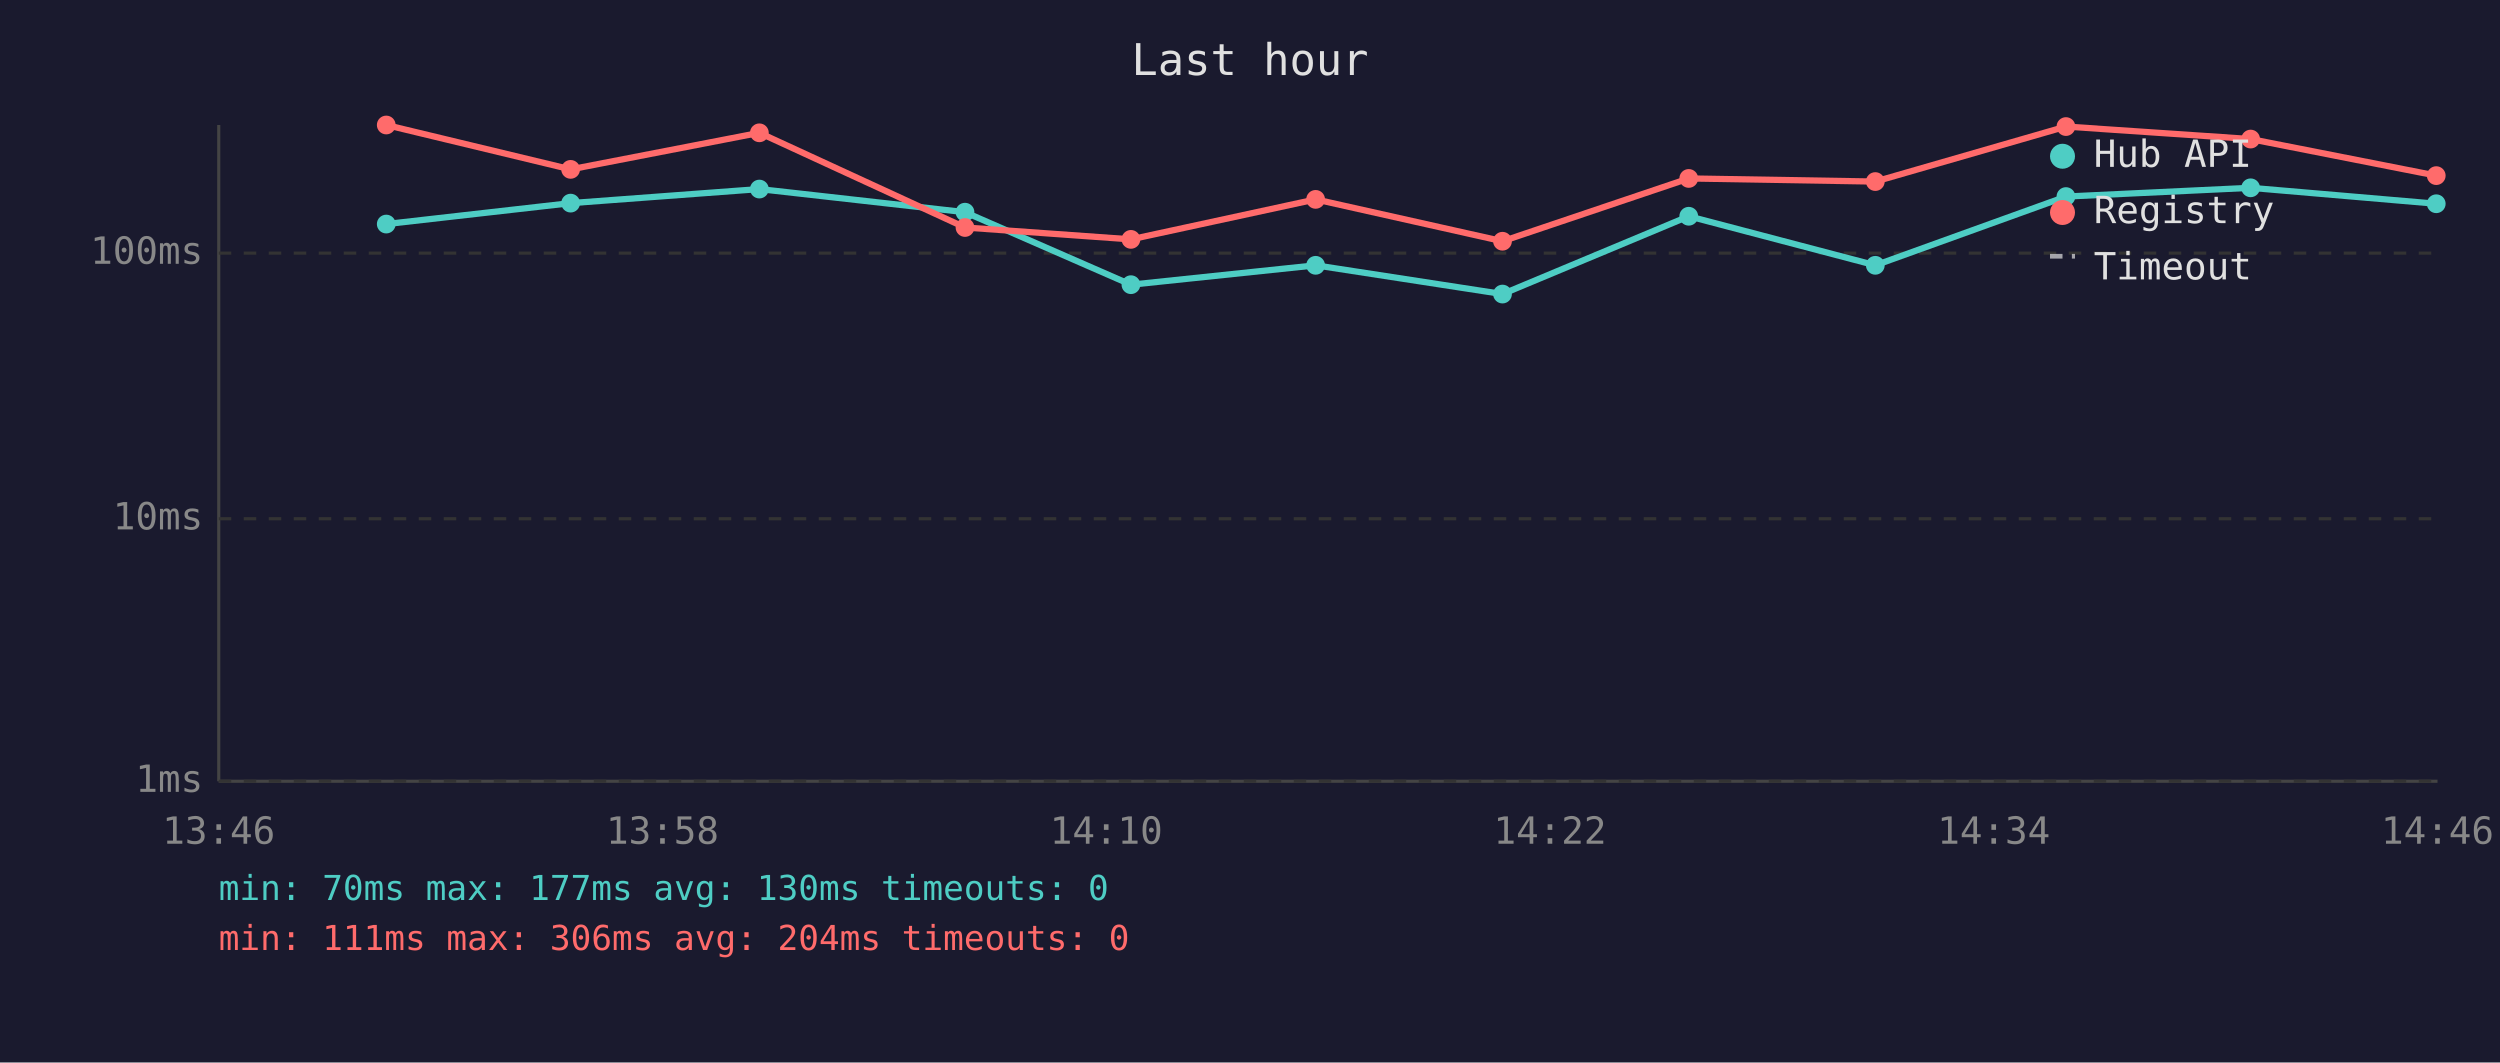
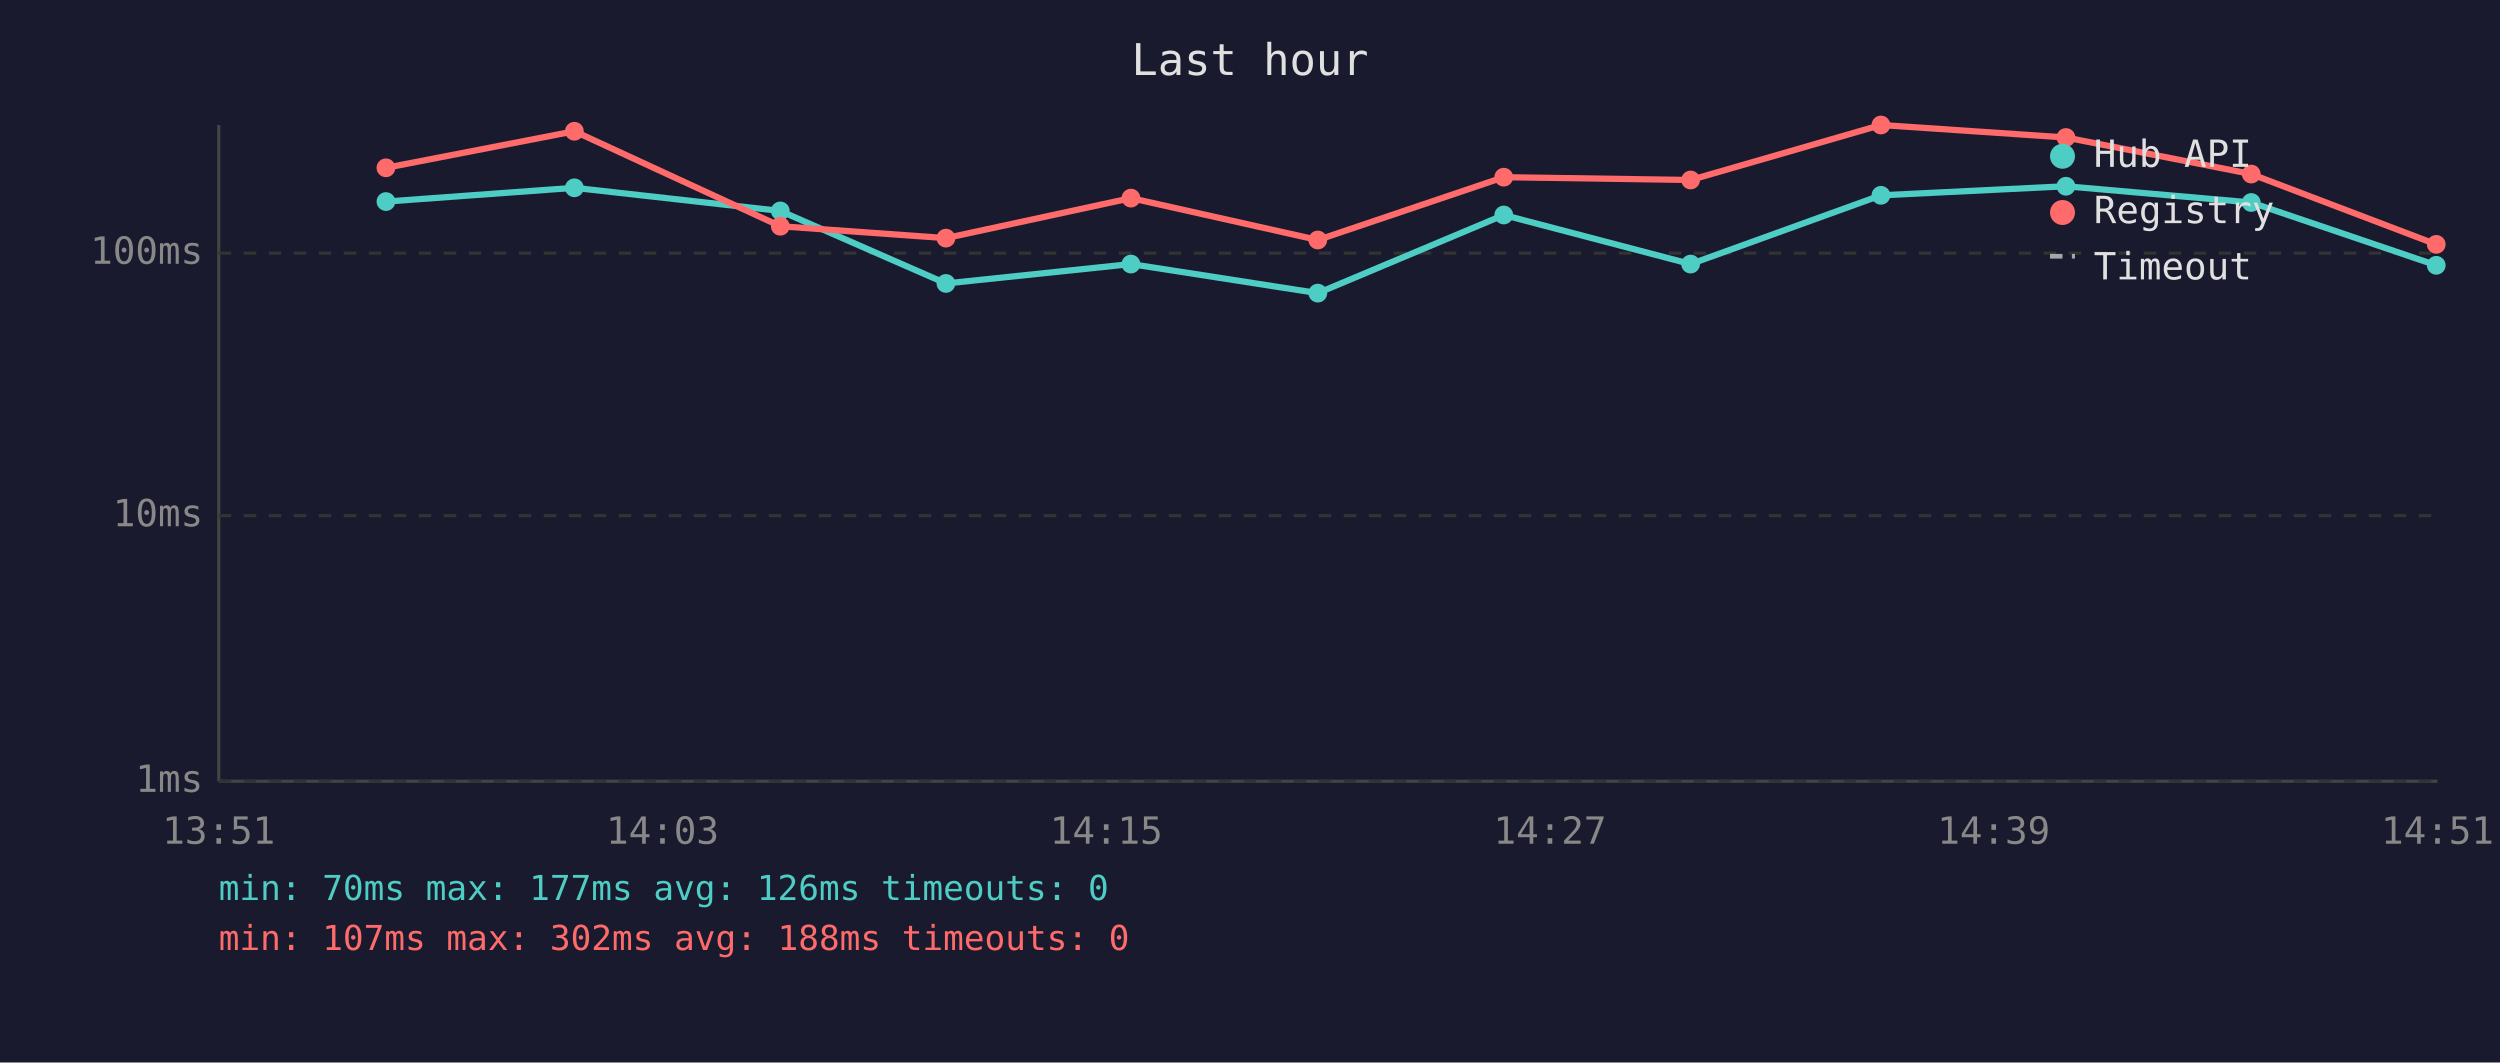
<svg xmlns="http://www.w3.org/2000/svg" viewBox="0 0 800 340" font-family="monospace" font-size="12">
  <rect width="800" height="340" fill="#1a1a2e" />
  <text x="400" y="24" fill="#e0e0e0" font-size="14" text-anchor="middle">Last hour</text>
  <line x1="70" y1="40" x2="70" y2="250" stroke="#444" stroke-width="1" />
  <line x1="70" y1="250" x2="780" y2="250" stroke="#444" stroke-width="1" />
  <line x1="70" y1="250" x2="780" y2="250" stroke="#333" stroke-width="1" stroke-dasharray="4" />
  <text x="65" y="250" fill="#888" text-anchor="end" dominant-baseline="middle">1ms</text>
-   <line x1="70" y1="166" x2="780" y2="166" stroke="#333" stroke-width="1" stroke-dasharray="4" />
-   <text x="65" y="166" fill="#888" text-anchor="end" dominant-baseline="middle">10ms</text>
+   <line x1="70" y1="165" x2="780" y2="165" stroke="#333" stroke-width="1" stroke-dasharray="4" />
+   <text x="65" y="165" fill="#888" text-anchor="end" dominant-baseline="middle">10ms</text>
  <line x1="70" y1="81" x2="780" y2="81" stroke="#333" stroke-width="1" stroke-dasharray="4" />
  <text x="65" y="81" fill="#888" text-anchor="end" dominant-baseline="middle">100ms</text>
-   <text x="70" y="270" fill="#888" text-anchor="middle">13:46</text>
-   <text x="212" y="270" fill="#888" text-anchor="middle">13:58</text>
-   <text x="354" y="270" fill="#888" text-anchor="middle">14:10</text>
-   <text x="496" y="270" fill="#888" text-anchor="middle">14:22</text>
-   <text x="638" y="270" fill="#888" text-anchor="middle">14:34</text>
-   <text x="780" y="270" fill="#888" text-anchor="middle">14:46</text>
-   <polyline points="123.6,71.7 182.6,65.0 243.0,60.5 308.8,67.9 361.9,91.1 421.0,84.9 480.8,94.1 540.4,69.2 600.1,84.9 661.1,62.9 720.2,60.1 779.6,65.2" fill="none" stroke="#4ecdc4" stroke-width="2" opacity="1" />
-   <circle cx="123.6" cy="71.7" r="3" fill="#4ecdc4" />
-   <circle cx="182.6" cy="65.0" r="3" fill="#4ecdc4" />
-   <circle cx="243.0" cy="60.5" r="3" fill="#4ecdc4" />
-   <circle cx="308.8" cy="67.9" r="3" fill="#4ecdc4" />
-   <circle cx="361.9" cy="91.1" r="3" fill="#4ecdc4" />
-   <circle cx="421.0" cy="84.9" r="3" fill="#4ecdc4" />
-   <circle cx="480.8" cy="94.1" r="3" fill="#4ecdc4" />
-   <circle cx="540.4" cy="69.2" r="3" fill="#4ecdc4" />
-   <circle cx="600.1" cy="84.9" r="3" fill="#4ecdc4" />
-   <circle cx="661.1" cy="62.9" r="3" fill="#4ecdc4" />
-   <circle cx="720.2" cy="60.1" r="3" fill="#4ecdc4" />
-   <circle cx="779.6" cy="65.2" r="3" fill="#4ecdc4" />
-   <polyline points="123.6,40.0 182.6,54.2 243.0,42.5 308.8,72.8 361.9,76.6 421.0,63.8 480.8,77.2 540.4,57.1 600.1,58.1 661.1,40.5 720.2,44.5 779.6,56.2" fill="none" stroke="#ff6b6b" stroke-width="2" opacity="1" />
-   <circle cx="123.6" cy="40.0" r="3" fill="#ff6b6b" />
-   <circle cx="182.6" cy="54.2" r="3" fill="#ff6b6b" />
-   <circle cx="243.0" cy="42.5" r="3" fill="#ff6b6b" />
-   <circle cx="308.8" cy="72.8" r="3" fill="#ff6b6b" />
-   <circle cx="361.9" cy="76.6" r="3" fill="#ff6b6b" />
-   <circle cx="421.0" cy="63.8" r="3" fill="#ff6b6b" />
-   <circle cx="480.8" cy="77.2" r="3" fill="#ff6b6b" />
-   <circle cx="540.4" cy="57.1" r="3" fill="#ff6b6b" />
-   <circle cx="600.1" cy="58.1" r="3" fill="#ff6b6b" />
-   <circle cx="661.1" cy="40.5" r="3" fill="#ff6b6b" />
-   <circle cx="720.2" cy="44.5" r="3" fill="#ff6b6b" />
-   <circle cx="779.6" cy="56.2" r="3" fill="#ff6b6b" />
+   <text x="70" y="270" fill="#888" text-anchor="middle">13:51</text>
+   <text x="212" y="270" fill="#888" text-anchor="middle">14:03</text>
+   <text x="354" y="270" fill="#888" text-anchor="middle">14:15</text>
+   <text x="496" y="270" fill="#888" text-anchor="middle">14:27</text>
+   <text x="638" y="270" fill="#888" text-anchor="middle">14:39</text>
+   <text x="780" y="270" fill="#888" text-anchor="middle">14:51</text>
+   <polyline points="123.5,64.5 183.8,60.1 249.7,67.5 302.7,90.7 361.9,84.5 421.7,93.8 481.2,68.8 541.0,84.5 601.9,62.5 661.1,59.6 720.4,64.8 779.6,84.9" fill="none" stroke="#4ecdc4" stroke-width="2" opacity="1" />
+   <circle cx="123.5" cy="64.5" r="3" fill="#4ecdc4" />
+   <circle cx="183.8" cy="60.1" r="3" fill="#4ecdc4" />
+   <circle cx="249.7" cy="67.5" r="3" fill="#4ecdc4" />
+   <circle cx="302.7" cy="90.7" r="3" fill="#4ecdc4" />
+   <circle cx="361.9" cy="84.5" r="3" fill="#4ecdc4" />
+   <circle cx="421.7" cy="93.8" r="3" fill="#4ecdc4" />
+   <circle cx="481.2" cy="68.8" r="3" fill="#4ecdc4" />
+   <circle cx="541.0" cy="84.5" r="3" fill="#4ecdc4" />
+   <circle cx="601.9" cy="62.5" r="3" fill="#4ecdc4" />
+   <circle cx="661.1" cy="59.6" r="3" fill="#4ecdc4" />
+   <circle cx="720.4" cy="64.8" r="3" fill="#4ecdc4" />
+   <circle cx="779.6" cy="84.9" r="3" fill="#4ecdc4" />
+   <polyline points="123.5,53.7 183.8,42.0 249.7,72.4 302.7,76.2 361.9,63.4 421.7,76.8 481.2,56.7 541.0,57.6 601.9,40.0 661.1,44.0 720.4,55.7 779.6,78.2" fill="none" stroke="#ff6b6b" stroke-width="2" opacity="1" />
+   <circle cx="123.5" cy="53.7" r="3" fill="#ff6b6b" />
+   <circle cx="183.8" cy="42.0" r="3" fill="#ff6b6b" />
+   <circle cx="249.7" cy="72.4" r="3" fill="#ff6b6b" />
+   <circle cx="302.7" cy="76.2" r="3" fill="#ff6b6b" />
+   <circle cx="361.9" cy="63.4" r="3" fill="#ff6b6b" />
+   <circle cx="421.7" cy="76.8" r="3" fill="#ff6b6b" />
+   <circle cx="481.2" cy="56.7" r="3" fill="#ff6b6b" />
+   <circle cx="541.0" cy="57.6" r="3" fill="#ff6b6b" />
+   <circle cx="601.9" cy="40.0" r="3" fill="#ff6b6b" />
+   <circle cx="661.1" cy="44.0" r="3" fill="#ff6b6b" />
+   <circle cx="720.4" cy="55.7" r="3" fill="#ff6b6b" />
+   <circle cx="779.6" cy="78.2" r="3" fill="#ff6b6b" />
  <circle cx="660" cy="50" r="4" fill="#4ecdc4" />
  <text x="670" y="50" fill="#e0e0e0" dominant-baseline="middle">Hub API</text>
  <circle cx="660" cy="68" r="4" fill="#ff6b6b" />
  <text x="670" y="68" fill="#e0e0e0" dominant-baseline="middle">Registry</text>
  <line x1="656" y1="82" x2="664" y2="82" stroke="#e0e0e0" stroke-width="1.5" stroke-dasharray="4,3" opacity="0.7" />
  <text x="670" y="86" fill="#e0e0e0" dominant-baseline="middle">Timeout</text>
-   <text x="70" y="288" fill="#4ecdc4" font-size="11">min: 70ms  max: 177ms  avg: 130ms  timeouts: 0</text>
-   <text x="70" y="304" fill="#ff6b6b" font-size="11">min: 111ms  max: 306ms  avg: 204ms  timeouts: 0</text>
+   <text x="70" y="288" fill="#4ecdc4" font-size="11">min: 70ms  max: 177ms  avg: 126ms  timeouts: 0</text>
+   <text x="70" y="304" fill="#ff6b6b" font-size="11">min: 107ms  max: 302ms  avg: 188ms  timeouts: 0</text>
</svg>
